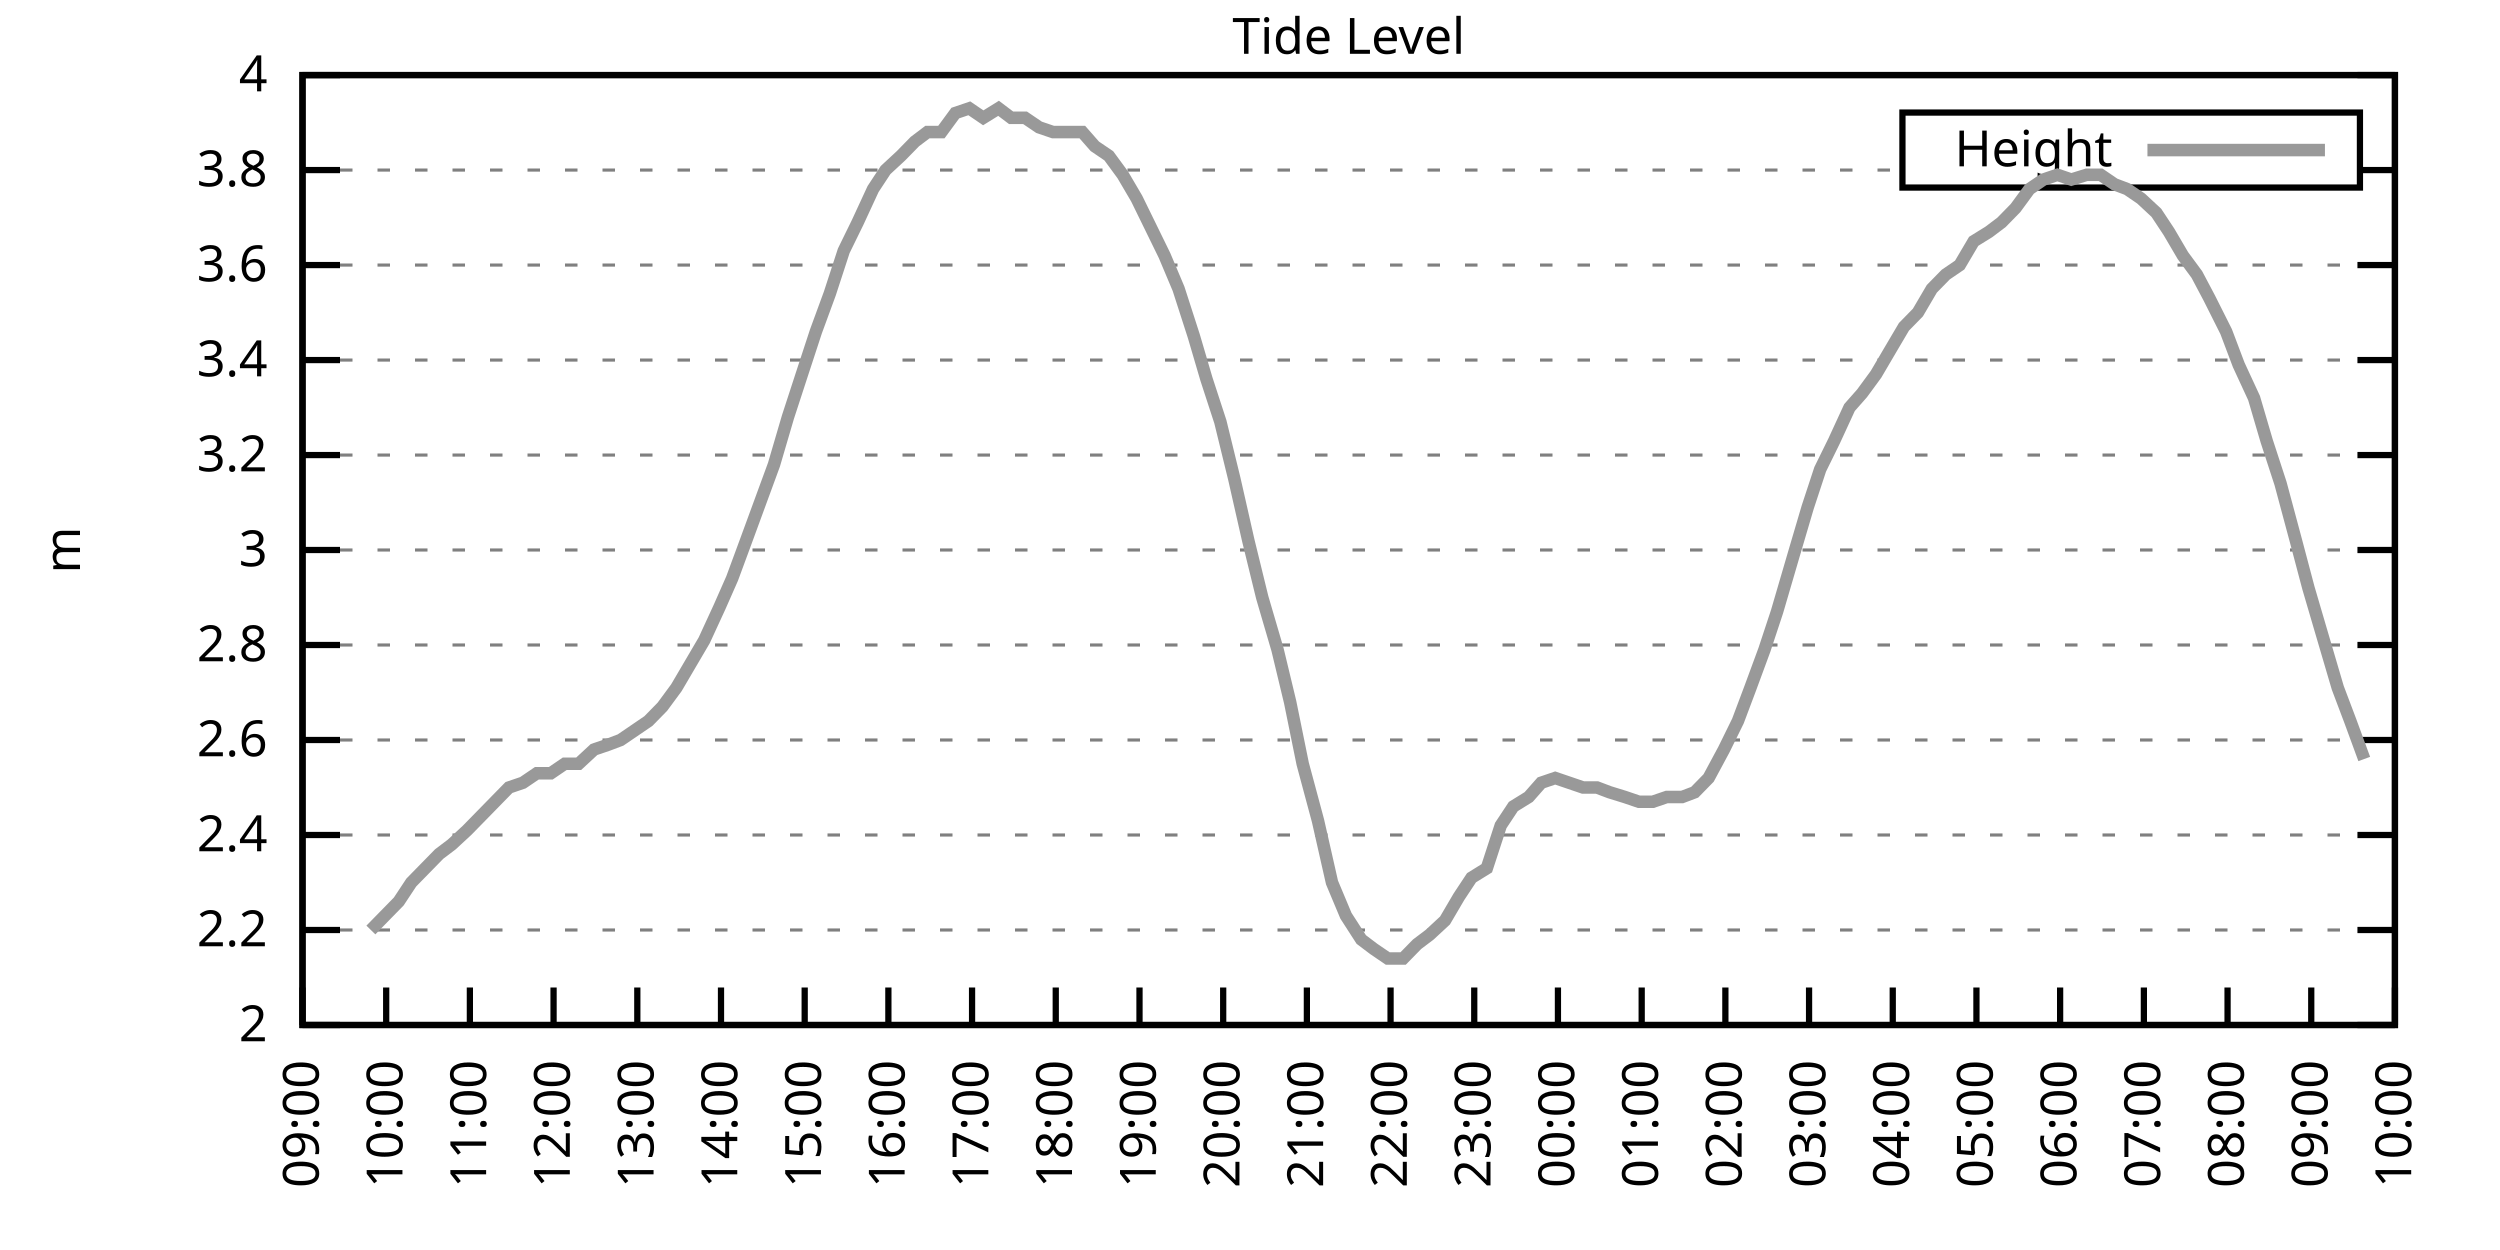
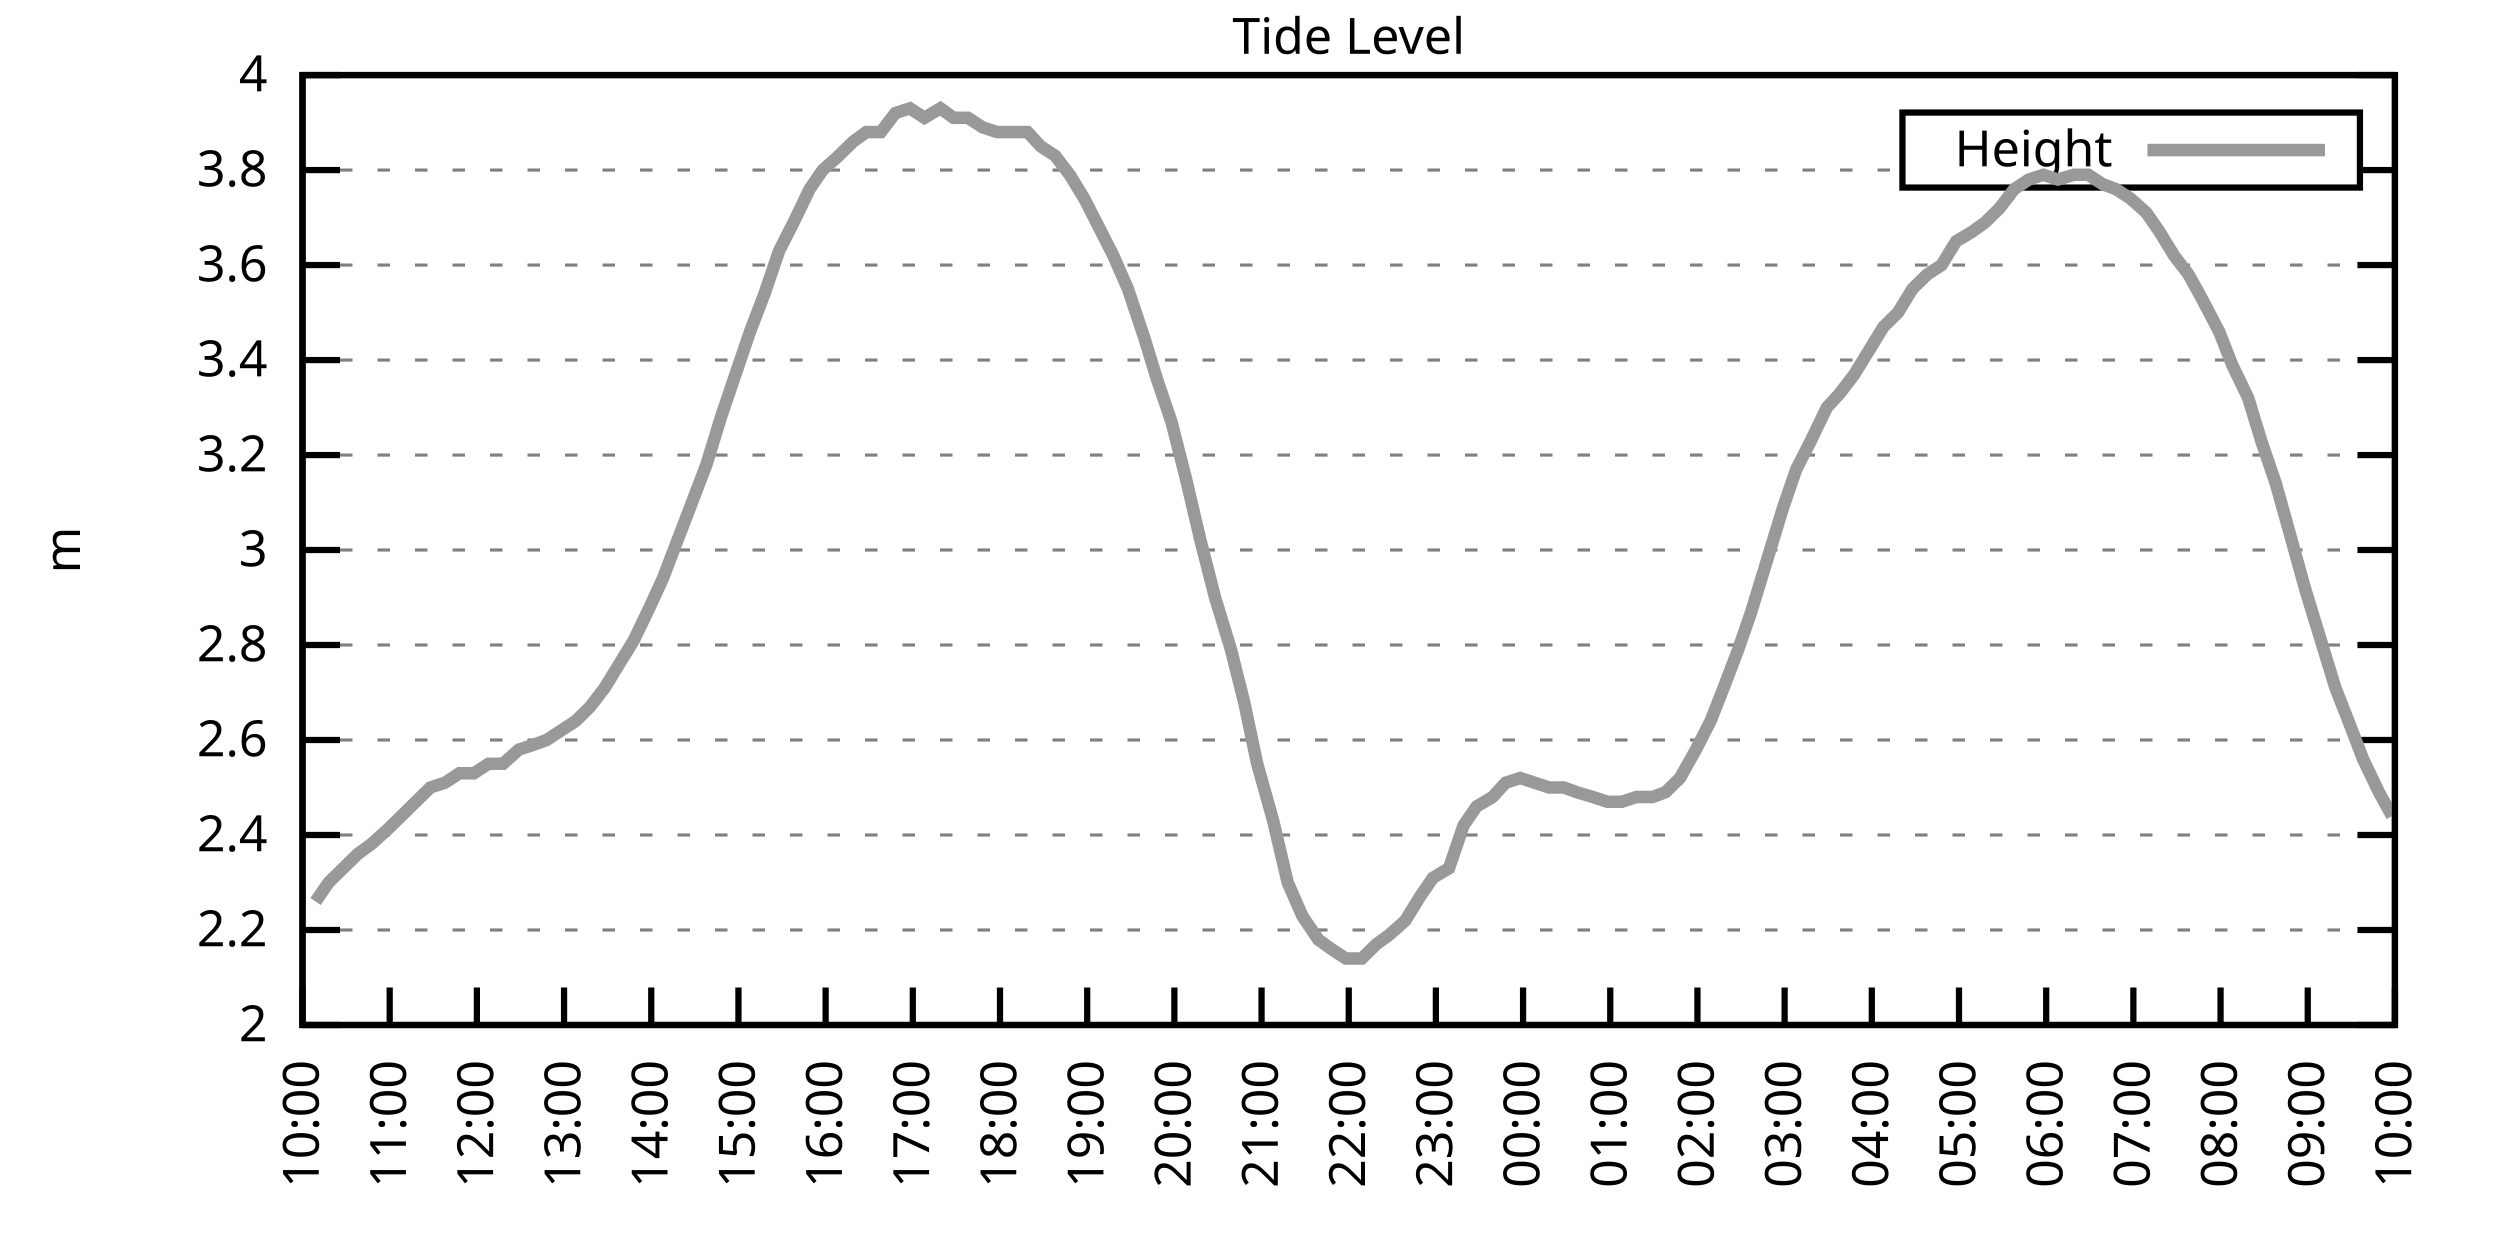
<svg xmlns="http://www.w3.org/2000/svg" xmlns:xlink="http://www.w3.org/1999/xlink" width="400" height="200" viewBox="0 0 400 200">
  <g id="gnuplot_canvas">
    <rect x="0" y="0" width="400" height="200" fill="none" />
    <defs>
      <circle id="gpDot" r="0.5" stroke-width="0.5" stroke="currentColor" />
      <path id="gpPt0" stroke-width="0.333" stroke="currentColor" d="M-1,0 h2 M0,-1 v2" />
      <path id="gpPt1" stroke-width="0.333" stroke="currentColor" d="M-1,-1 L1,1 M1,-1 L-1,1" />
      <path id="gpPt2" stroke-width="0.333" stroke="currentColor" d="M-1,0 L1,0 M0,-1 L0,1 M-1,-1 L1,1 M-1,1 L1,-1" />
      <rect id="gpPt3" stroke-width="0.333" stroke="currentColor" x="-1" y="-1" width="2" height="2" />
      <rect id="gpPt4" stroke-width="0.333" stroke="currentColor" fill="currentColor" x="-1" y="-1" width="2" height="2" />
      <circle id="gpPt5" stroke-width="0.333" stroke="currentColor" cx="0" cy="0" r="1" />
      <use xlink:href="#gpPt5" id="gpPt6" fill="currentColor" stroke="none" />
      <path id="gpPt7" stroke-width="0.333" stroke="currentColor" d="M0,-1.33 L-1.33,0.67 L1.33,0.67 z" />
      <use xlink:href="#gpPt7" id="gpPt8" fill="currentColor" stroke="none" />
      <use xlink:href="#gpPt7" id="gpPt9" stroke="currentColor" transform="rotate(180)" />
      <use xlink:href="#gpPt9" id="gpPt10" fill="currentColor" stroke="none" />
      <use xlink:href="#gpPt3" id="gpPt11" stroke="currentColor" transform="rotate(45)" />
      <use xlink:href="#gpPt11" id="gpPt12" fill="currentColor" stroke="none" />
      <path id="gpPt13" stroke-width="0.333" stroke="currentColor" d="M0,1.330 L1.265,0.411 L0.782,-1.067 L-0.782,-1.076 L-1.265,0.411 z" />
      <use xlink:href="#gpPt13" id="gpPt14" fill="currentColor" stroke="none" />
      <filter id="textbox" filterUnits="objectBoundingBox" x="0" y="0" height="1" width="1">
        <feFlood flood-color="white" flood-opacity="1" result="bgnd" />
        <feComposite in="SourceGraphic" in2="bgnd" operator="atop" />
      </filter>
      <filter id="greybox" filterUnits="objectBoundingBox" x="0" y="0" height="1" width="1">
        <feFlood flood-color="lightgrey" flood-opacity="1" result="grey" />
        <feComposite in="SourceGraphic" in2="grey" operator="atop" />
      </filter>
    </defs>
    <g fill="none" color="white" stroke="currentColor" stroke-width="1.00" stroke-linecap="butt" stroke-linejoin="miter">
</g>
    <g fill="none" color="black" stroke="currentColor" stroke-width="1.00" stroke-linecap="butt" stroke-linejoin="miter">
      <g stroke="none" shape-rendering="crispEdges">
        <polygon fill="rgb(255, 255, 255)" points="48.40,164.00 383.18,164.00 383.18,12.02 48.40,12.02 " />
      </g>
    </g>
    <g fill="none" color="black" stroke="currentColor" stroke-width="1.00" stroke-linecap="butt" stroke-linejoin="miter">
</g>
    <g fill="none" color="black" stroke="black" stroke-width="0.50" stroke-linecap="butt" stroke-linejoin="miter">
</g>
    <g fill="none" color="gray" stroke="currentColor" stroke-width="0.50" stroke-linecap="butt" stroke-linejoin="miter">
      <path stroke="gray" stroke-dasharray="2,4" class="gridline" d="M48.40,164.00 L383.19,164.00  " />
    </g>
    <g fill="none" color="gray" stroke="gray" stroke-width="1.00" stroke-linecap="butt" stroke-linejoin="miter">
</g>
    <g fill="none" color="black" stroke="currentColor" stroke-width="1.00" stroke-linecap="butt" stroke-linejoin="miter">
      <path stroke="black" d="M48.40,164.00 L54.40,164.00 M383.19,164.00 L377.19,164.00  " />
      <g transform="translate(42.80,166.60)" stroke="none" fill="black" font-family="Sans" font-size="8.00" text-anchor="end">
        <text>
          <tspan font-family="Sans"> 2</tspan>
        </text>
      </g>
    </g>
    <g fill="none" color="black" stroke="currentColor" stroke-width="1.00" stroke-linecap="butt" stroke-linejoin="miter">
</g>
    <g fill="none" color="black" stroke="black" stroke-width="0.50" stroke-linecap="butt" stroke-linejoin="miter">
</g>
    <g fill="none" color="gray" stroke="currentColor" stroke-width="0.50" stroke-linecap="butt" stroke-linejoin="miter">
      <path stroke="gray" stroke-dasharray="2,4" class="gridline" d="M48.40,148.80 L383.19,148.80  " />
    </g>
    <g fill="none" color="gray" stroke="gray" stroke-width="1.00" stroke-linecap="butt" stroke-linejoin="miter">
</g>
    <g fill="none" color="black" stroke="currentColor" stroke-width="1.00" stroke-linecap="butt" stroke-linejoin="miter">
      <path stroke="black" d="M48.40,148.80 L54.40,148.80 M383.19,148.80 L377.19,148.80  " />
      <g transform="translate(42.80,151.40)" stroke="none" fill="black" font-family="Sans" font-size="8.00" text-anchor="end">
        <text>
          <tspan font-family="Sans"> 2.2</tspan>
        </text>
      </g>
    </g>
    <g fill="none" color="black" stroke="currentColor" stroke-width="1.00" stroke-linecap="butt" stroke-linejoin="miter">
</g>
    <g fill="none" color="black" stroke="black" stroke-width="0.50" stroke-linecap="butt" stroke-linejoin="miter">
</g>
    <g fill="none" color="gray" stroke="currentColor" stroke-width="0.50" stroke-linecap="butt" stroke-linejoin="miter">
      <path stroke="gray" stroke-dasharray="2,4" class="gridline" d="M48.40,133.60 L383.19,133.60  " />
    </g>
    <g fill="none" color="gray" stroke="gray" stroke-width="1.00" stroke-linecap="butt" stroke-linejoin="miter">
</g>
    <g fill="none" color="black" stroke="currentColor" stroke-width="1.00" stroke-linecap="butt" stroke-linejoin="miter">
      <path stroke="black" d="M48.40,133.60 L54.40,133.60 M383.19,133.60 L377.19,133.60  " />
      <g transform="translate(42.80,136.20)" stroke="none" fill="black" font-family="Sans" font-size="8.00" text-anchor="end">
        <text>
          <tspan font-family="Sans"> 2.4</tspan>
        </text>
      </g>
    </g>
    <g fill="none" color="black" stroke="currentColor" stroke-width="1.00" stroke-linecap="butt" stroke-linejoin="miter">
</g>
    <g fill="none" color="black" stroke="black" stroke-width="0.50" stroke-linecap="butt" stroke-linejoin="miter">
</g>
    <g fill="none" color="gray" stroke="currentColor" stroke-width="0.50" stroke-linecap="butt" stroke-linejoin="miter">
      <path stroke="gray" stroke-dasharray="2,4" class="gridline" d="M48.40,118.40 L383.19,118.40  " />
    </g>
    <g fill="none" color="gray" stroke="gray" stroke-width="1.00" stroke-linecap="butt" stroke-linejoin="miter">
</g>
    <g fill="none" color="black" stroke="currentColor" stroke-width="1.00" stroke-linecap="butt" stroke-linejoin="miter">
      <path stroke="black" d="M48.40,118.40 L54.40,118.40 M383.19,118.40 L377.19,118.40  " />
      <g transform="translate(42.80,121.00)" stroke="none" fill="black" font-family="Sans" font-size="8.00" text-anchor="end">
        <text>
          <tspan font-family="Sans"> 2.6</tspan>
        </text>
      </g>
    </g>
    <g fill="none" color="black" stroke="currentColor" stroke-width="1.00" stroke-linecap="butt" stroke-linejoin="miter">
</g>
    <g fill="none" color="black" stroke="black" stroke-width="0.50" stroke-linecap="butt" stroke-linejoin="miter">
</g>
    <g fill="none" color="gray" stroke="currentColor" stroke-width="0.50" stroke-linecap="butt" stroke-linejoin="miter">
      <path stroke="gray" stroke-dasharray="2,4" class="gridline" d="M48.40,103.20 L383.19,103.20  " />
    </g>
    <g fill="none" color="gray" stroke="gray" stroke-width="1.00" stroke-linecap="butt" stroke-linejoin="miter">
</g>
    <g fill="none" color="black" stroke="currentColor" stroke-width="1.00" stroke-linecap="butt" stroke-linejoin="miter">
      <path stroke="black" d="M48.40,103.20 L54.40,103.20 M383.19,103.20 L377.19,103.20  " />
      <g transform="translate(42.80,105.80)" stroke="none" fill="black" font-family="Sans" font-size="8.00" text-anchor="end">
        <text>
          <tspan font-family="Sans"> 2.8</tspan>
        </text>
      </g>
    </g>
    <g fill="none" color="black" stroke="currentColor" stroke-width="1.00" stroke-linecap="butt" stroke-linejoin="miter">
</g>
    <g fill="none" color="black" stroke="black" stroke-width="0.50" stroke-linecap="butt" stroke-linejoin="miter">
</g>
    <g fill="none" color="gray" stroke="currentColor" stroke-width="0.50" stroke-linecap="butt" stroke-linejoin="miter">
      <path stroke="gray" stroke-dasharray="2,4" class="gridline" d="M48.40,88.00 L383.19,88.00  " />
    </g>
    <g fill="none" color="gray" stroke="gray" stroke-width="1.00" stroke-linecap="butt" stroke-linejoin="miter">
</g>
    <g fill="none" color="black" stroke="currentColor" stroke-width="1.00" stroke-linecap="butt" stroke-linejoin="miter">
      <path stroke="black" d="M48.40,88.00 L54.40,88.00 M383.19,88.00 L377.19,88.00  " />
      <g transform="translate(42.80,90.60)" stroke="none" fill="black" font-family="Sans" font-size="8.00" text-anchor="end">
        <text>
          <tspan font-family="Sans"> 3</tspan>
        </text>
      </g>
    </g>
    <g fill="none" color="black" stroke="currentColor" stroke-width="1.00" stroke-linecap="butt" stroke-linejoin="miter">
</g>
    <g fill="none" color="black" stroke="black" stroke-width="0.50" stroke-linecap="butt" stroke-linejoin="miter">
</g>
    <g fill="none" color="gray" stroke="currentColor" stroke-width="0.50" stroke-linecap="butt" stroke-linejoin="miter">
      <path stroke="gray" stroke-dasharray="2,4" class="gridline" d="M48.40,72.81 L383.19,72.81  " />
    </g>
    <g fill="none" color="gray" stroke="gray" stroke-width="1.00" stroke-linecap="butt" stroke-linejoin="miter">
</g>
    <g fill="none" color="black" stroke="currentColor" stroke-width="1.00" stroke-linecap="butt" stroke-linejoin="miter">
      <path stroke="black" d="M48.40,72.81 L54.40,72.81 M383.19,72.81 L377.19,72.81  " />
      <g transform="translate(42.80,75.41)" stroke="none" fill="black" font-family="Sans" font-size="8.00" text-anchor="end">
        <text>
          <tspan font-family="Sans"> 3.2</tspan>
        </text>
      </g>
    </g>
    <g fill="none" color="black" stroke="currentColor" stroke-width="1.00" stroke-linecap="butt" stroke-linejoin="miter">
</g>
    <g fill="none" color="black" stroke="black" stroke-width="0.50" stroke-linecap="butt" stroke-linejoin="miter">
</g>
    <g fill="none" color="gray" stroke="currentColor" stroke-width="0.50" stroke-linecap="butt" stroke-linejoin="miter">
      <path stroke="gray" stroke-dasharray="2,4" class="gridline" d="M48.40,57.61 L383.19,57.61  " />
    </g>
    <g fill="none" color="gray" stroke="gray" stroke-width="1.00" stroke-linecap="butt" stroke-linejoin="miter">
</g>
    <g fill="none" color="black" stroke="currentColor" stroke-width="1.00" stroke-linecap="butt" stroke-linejoin="miter">
      <path stroke="black" d="M48.40,57.61 L54.40,57.61 M383.19,57.61 L377.19,57.61  " />
      <g transform="translate(42.80,60.21)" stroke="none" fill="black" font-family="Sans" font-size="8.00" text-anchor="end">
        <text>
          <tspan font-family="Sans"> 3.4</tspan>
        </text>
      </g>
    </g>
    <g fill="none" color="black" stroke="currentColor" stroke-width="1.00" stroke-linecap="butt" stroke-linejoin="miter">
</g>
    <g fill="none" color="black" stroke="black" stroke-width="0.50" stroke-linecap="butt" stroke-linejoin="miter">
</g>
    <g fill="none" color="gray" stroke="currentColor" stroke-width="0.50" stroke-linecap="butt" stroke-linejoin="miter">
      <path stroke="gray" stroke-dasharray="2,4" class="gridline" d="M48.40,42.41 L383.19,42.41  " />
    </g>
    <g fill="none" color="gray" stroke="gray" stroke-width="1.00" stroke-linecap="butt" stroke-linejoin="miter">
</g>
    <g fill="none" color="black" stroke="currentColor" stroke-width="1.00" stroke-linecap="butt" stroke-linejoin="miter">
      <path stroke="black" d="M48.40,42.41 L54.40,42.41 M383.19,42.41 L377.19,42.41  " />
      <g transform="translate(42.80,45.01)" stroke="none" fill="black" font-family="Sans" font-size="8.00" text-anchor="end">
        <text>
          <tspan font-family="Sans"> 3.6</tspan>
        </text>
      </g>
    </g>
    <g fill="none" color="black" stroke="currentColor" stroke-width="1.00" stroke-linecap="butt" stroke-linejoin="miter">
</g>
    <g fill="none" color="black" stroke="black" stroke-width="0.50" stroke-linecap="butt" stroke-linejoin="miter">
</g>
    <g fill="none" color="gray" stroke="currentColor" stroke-width="0.50" stroke-linecap="butt" stroke-linejoin="miter">
      <path stroke="gray" stroke-dasharray="2,4" class="gridline" d="M48.40,27.21 L304.39,27.21 M377.59,27.21 L383.19,27.21  " />
    </g>
    <g fill="none" color="gray" stroke="gray" stroke-width="1.00" stroke-linecap="butt" stroke-linejoin="miter">
</g>
    <g fill="none" color="black" stroke="currentColor" stroke-width="1.00" stroke-linecap="butt" stroke-linejoin="miter">
      <path stroke="black" d="M48.40,27.21 L54.40,27.21 M383.19,27.21 L377.19,27.21  " />
      <g transform="translate(42.80,29.81)" stroke="none" fill="black" font-family="Sans" font-size="8.00" text-anchor="end">
        <text>
          <tspan font-family="Sans"> 3.8</tspan>
        </text>
      </g>
    </g>
    <g fill="none" color="black" stroke="currentColor" stroke-width="1.00" stroke-linecap="butt" stroke-linejoin="miter">
</g>
    <g fill="none" color="black" stroke="black" stroke-width="0.50" stroke-linecap="butt" stroke-linejoin="miter">
</g>
    <g fill="none" color="gray" stroke="currentColor" stroke-width="0.50" stroke-linecap="butt" stroke-linejoin="miter">
      <path stroke="gray" stroke-dasharray="2,4" class="gridline" d="M48.40,12.01 L383.19,12.01  " />
    </g>
    <g fill="none" color="gray" stroke="gray" stroke-width="1.00" stroke-linecap="butt" stroke-linejoin="miter">
</g>
    <g fill="none" color="black" stroke="currentColor" stroke-width="1.00" stroke-linecap="butt" stroke-linejoin="miter">
      <path stroke="black" d="M48.40,12.01 L54.40,12.01 M383.19,12.01 L377.19,12.01  " />
      <g transform="translate(42.80,14.61)" stroke="none" fill="black" font-family="Sans" font-size="8.00" text-anchor="end">
        <text>
          <tspan font-family="Sans"> 4</tspan>
        </text>
      </g>
    </g>
    <g fill="none" color="black" stroke="currentColor" stroke-width="1.00" stroke-linecap="butt" stroke-linejoin="miter">
      <path stroke="black" d="M48.40,164.00 L48.40,158.00  " />
      <g transform="translate(51.00,169.60) rotate(270.00)" stroke="none" fill="black" font-family="Sans" font-size="8.00" text-anchor="end">
        <text>
-           <tspan font-family="Sans">09:00</tspan>
-         </text>
-       </g>
-     </g>
-     <g fill="none" color="black" stroke="currentColor" stroke-width="1.00" stroke-linecap="butt" stroke-linejoin="miter">
-       <path stroke="black" d="M61.79,164.00 L61.79,158.00  " />
-       <g transform="translate(64.39,169.60) rotate(270.00)" stroke="none" fill="black" font-family="Sans" font-size="8.00" text-anchor="end">
-         <text>
          <tspan font-family="Sans">10:00</tspan>
        </text>
      </g>
    </g>
    <g fill="none" color="black" stroke="currentColor" stroke-width="1.00" stroke-linecap="butt" stroke-linejoin="miter">
-       <path stroke="black" d="M75.18,164.00 L75.18,158.00  " />
-       <g transform="translate(77.78,169.60) rotate(270.00)" stroke="none" fill="black" font-family="Sans" font-size="8.00" text-anchor="end">
+       <path stroke="black" d="M62.35,164.00 L62.35,158.00  " />
+       <g transform="translate(64.95,169.60) rotate(270.00)" stroke="none" fill="black" font-family="Sans" font-size="8.00" text-anchor="end">
        <text>
          <tspan font-family="Sans">11:00</tspan>
        </text>
      </g>
    </g>
    <g fill="none" color="black" stroke="currentColor" stroke-width="1.00" stroke-linecap="butt" stroke-linejoin="miter">
-       <path stroke="black" d="M88.57,164.00 L88.57,158.00  " />
-       <g transform="translate(91.17,169.60) rotate(270.00)" stroke="none" fill="black" font-family="Sans" font-size="8.00" text-anchor="end">
+       <path stroke="black" d="M76.30,164.00 L76.30,158.00  " />
+       <g transform="translate(78.90,169.60) rotate(270.00)" stroke="none" fill="black" font-family="Sans" font-size="8.00" text-anchor="end">
        <text>
          <tspan font-family="Sans">12:00</tspan>
        </text>
      </g>
    </g>
    <g fill="none" color="black" stroke="currentColor" stroke-width="1.00" stroke-linecap="butt" stroke-linejoin="miter">
-       <path stroke="black" d="M101.97,164.00 L101.97,158.00  " />
-       <g transform="translate(104.57,169.60) rotate(270.00)" stroke="none" fill="black" font-family="Sans" font-size="8.00" text-anchor="end">
+       <path stroke="black" d="M90.25,164.00 L90.25,158.00  " />
+       <g transform="translate(92.85,169.60) rotate(270.00)" stroke="none" fill="black" font-family="Sans" font-size="8.00" text-anchor="end">
        <text>
          <tspan font-family="Sans">13:00</tspan>
        </text>
      </g>
    </g>
    <g fill="none" color="black" stroke="currentColor" stroke-width="1.00" stroke-linecap="butt" stroke-linejoin="miter">
-       <path stroke="black" d="M115.36,164.00 L115.36,158.00  " />
-       <g transform="translate(117.96,169.60) rotate(270.00)" stroke="none" fill="black" font-family="Sans" font-size="8.00" text-anchor="end">
+       <path stroke="black" d="M104.20,164.00 L104.20,158.00  " />
+       <g transform="translate(106.80,169.60) rotate(270.00)" stroke="none" fill="black" font-family="Sans" font-size="8.00" text-anchor="end">
        <text>
          <tspan font-family="Sans">14:00</tspan>
        </text>
      </g>
    </g>
    <g fill="none" color="black" stroke="currentColor" stroke-width="1.00" stroke-linecap="butt" stroke-linejoin="miter">
-       <path stroke="black" d="M128.75,164.00 L128.75,158.00  " />
-       <g transform="translate(131.35,169.60) rotate(270.00)" stroke="none" fill="black" font-family="Sans" font-size="8.00" text-anchor="end">
+       <path stroke="black" d="M118.15,164.00 L118.15,158.00  " />
+       <g transform="translate(120.75,169.60) rotate(270.00)" stroke="none" fill="black" font-family="Sans" font-size="8.00" text-anchor="end">
        <text>
          <tspan font-family="Sans">15:00</tspan>
        </text>
      </g>
    </g>
    <g fill="none" color="black" stroke="currentColor" stroke-width="1.00" stroke-linecap="butt" stroke-linejoin="miter">
-       <path stroke="black" d="M142.14,164.00 L142.14,158.00  " />
-       <g transform="translate(144.74,169.60) rotate(270.00)" stroke="none" fill="black" font-family="Sans" font-size="8.00" text-anchor="end">
+       <path stroke="black" d="M132.10,164.00 L132.10,158.00  " />
+       <g transform="translate(134.70,169.60) rotate(270.00)" stroke="none" fill="black" font-family="Sans" font-size="8.00" text-anchor="end">
        <text>
          <tspan font-family="Sans">16:00</tspan>
        </text>
      </g>
    </g>
    <g fill="none" color="black" stroke="currentColor" stroke-width="1.00" stroke-linecap="butt" stroke-linejoin="miter">
-       <path stroke="black" d="M155.53,164.00 L155.53,158.00  " />
-       <g transform="translate(158.13,169.60) rotate(270.00)" stroke="none" fill="black" font-family="Sans" font-size="8.00" text-anchor="end">
+       <path stroke="black" d="M146.05,164.00 L146.05,158.00  " />
+       <g transform="translate(148.65,169.60) rotate(270.00)" stroke="none" fill="black" font-family="Sans" font-size="8.00" text-anchor="end">
        <text>
          <tspan font-family="Sans">17:00</tspan>
        </text>
      </g>
    </g>
    <g fill="none" color="black" stroke="currentColor" stroke-width="1.00" stroke-linecap="butt" stroke-linejoin="miter">
-       <path stroke="black" d="M168.92,164.00 L168.92,158.00  " />
-       <g transform="translate(171.52,169.60) rotate(270.00)" stroke="none" fill="black" font-family="Sans" font-size="8.00" text-anchor="end">
+       <path stroke="black" d="M160.00,164.00 L160.00,158.00  " />
+       <g transform="translate(162.60,169.60) rotate(270.00)" stroke="none" fill="black" font-family="Sans" font-size="8.00" text-anchor="end">
        <text>
          <tspan font-family="Sans">18:00</tspan>
        </text>
      </g>
    </g>
    <g fill="none" color="black" stroke="currentColor" stroke-width="1.00" stroke-linecap="butt" stroke-linejoin="miter">
-       <path stroke="black" d="M182.32,164.00 L182.32,158.00  " />
-       <g transform="translate(184.92,169.60) rotate(270.00)" stroke="none" fill="black" font-family="Sans" font-size="8.00" text-anchor="end">
+       <path stroke="black" d="M173.95,164.00 L173.95,158.00  " />
+       <g transform="translate(176.55,169.60) rotate(270.00)" stroke="none" fill="black" font-family="Sans" font-size="8.00" text-anchor="end">
        <text>
          <tspan font-family="Sans">19:00</tspan>
        </text>
      </g>
    </g>
    <g fill="none" color="black" stroke="currentColor" stroke-width="1.00" stroke-linecap="butt" stroke-linejoin="miter">
-       <path stroke="black" d="M195.71,164.00 L195.71,158.00  " />
-       <g transform="translate(198.31,169.60) rotate(270.00)" stroke="none" fill="black" font-family="Sans" font-size="8.00" text-anchor="end">
+       <path stroke="black" d="M187.90,164.00 L187.90,158.00  " />
+       <g transform="translate(190.50,169.60) rotate(270.00)" stroke="none" fill="black" font-family="Sans" font-size="8.00" text-anchor="end">
        <text>
          <tspan font-family="Sans">20:00</tspan>
        </text>
      </g>
    </g>
    <g fill="none" color="black" stroke="currentColor" stroke-width="1.00" stroke-linecap="butt" stroke-linejoin="miter">
-       <path stroke="black" d="M209.10,164.00 L209.10,158.00  " />
-       <g transform="translate(211.70,169.60) rotate(270.00)" stroke="none" fill="black" font-family="Sans" font-size="8.00" text-anchor="end">
+       <path stroke="black" d="M201.85,164.00 L201.85,158.00  " />
+       <g transform="translate(204.45,169.60) rotate(270.00)" stroke="none" fill="black" font-family="Sans" font-size="8.00" text-anchor="end">
        <text>
          <tspan font-family="Sans">21:00</tspan>
        </text>
      </g>
    </g>
    <g fill="none" color="black" stroke="currentColor" stroke-width="1.00" stroke-linecap="butt" stroke-linejoin="miter">
-       <path stroke="black" d="M222.49,164.00 L222.49,158.00  " />
-       <g transform="translate(225.09,169.60) rotate(270.00)" stroke="none" fill="black" font-family="Sans" font-size="8.00" text-anchor="end">
+       <path stroke="black" d="M215.80,164.00 L215.80,158.00  " />
+       <g transform="translate(218.40,169.60) rotate(270.00)" stroke="none" fill="black" font-family="Sans" font-size="8.00" text-anchor="end">
        <text>
          <tspan font-family="Sans">22:00</tspan>
        </text>
      </g>
    </g>
    <g fill="none" color="black" stroke="currentColor" stroke-width="1.00" stroke-linecap="butt" stroke-linejoin="miter">
-       <path stroke="black" d="M235.88,164.00 L235.88,158.00  " />
-       <g transform="translate(238.48,169.60) rotate(270.00)" stroke="none" fill="black" font-family="Sans" font-size="8.00" text-anchor="end">
+       <path stroke="black" d="M229.74,164.00 L229.74,158.00  " />
+       <g transform="translate(232.34,169.60) rotate(270.00)" stroke="none" fill="black" font-family="Sans" font-size="8.00" text-anchor="end">
        <text>
          <tspan font-family="Sans">23:00</tspan>
        </text>
      </g>
    </g>
    <g fill="none" color="black" stroke="currentColor" stroke-width="1.00" stroke-linecap="butt" stroke-linejoin="miter">
-       <path stroke="black" d="M249.27,164.00 L249.27,158.00  " />
-       <g transform="translate(251.87,169.60) rotate(270.00)" stroke="none" fill="black" font-family="Sans" font-size="8.00" text-anchor="end">
+       <path stroke="black" d="M243.69,164.00 L243.69,158.00  " />
+       <g transform="translate(246.29,169.60) rotate(270.00)" stroke="none" fill="black" font-family="Sans" font-size="8.00" text-anchor="end">
        <text>
          <tspan font-family="Sans">00:00</tspan>
        </text>
      </g>
    </g>
    <g fill="none" color="black" stroke="currentColor" stroke-width="1.00" stroke-linecap="butt" stroke-linejoin="miter">
-       <path stroke="black" d="M262.67,164.00 L262.67,158.00  " />
-       <g transform="translate(265.27,169.60) rotate(270.00)" stroke="none" fill="black" font-family="Sans" font-size="8.00" text-anchor="end">
+       <path stroke="black" d="M257.64,164.00 L257.64,158.00  " />
+       <g transform="translate(260.24,169.60) rotate(270.00)" stroke="none" fill="black" font-family="Sans" font-size="8.00" text-anchor="end">
        <text>
          <tspan font-family="Sans">01:00</tspan>
        </text>
      </g>
    </g>
    <g fill="none" color="black" stroke="currentColor" stroke-width="1.00" stroke-linecap="butt" stroke-linejoin="miter">
-       <path stroke="black" d="M276.06,164.00 L276.06,158.00  " />
-       <g transform="translate(278.66,169.60) rotate(270.00)" stroke="none" fill="black" font-family="Sans" font-size="8.00" text-anchor="end">
+       <path stroke="black" d="M271.59,164.00 L271.59,158.00  " />
+       <g transform="translate(274.19,169.60) rotate(270.00)" stroke="none" fill="black" font-family="Sans" font-size="8.00" text-anchor="end">
        <text>
          <tspan font-family="Sans">02:00</tspan>
        </text>
      </g>
    </g>
    <g fill="none" color="black" stroke="currentColor" stroke-width="1.00" stroke-linecap="butt" stroke-linejoin="miter">
-       <path stroke="black" d="M289.45,164.00 L289.45,158.00  " />
-       <g transform="translate(292.05,169.60) rotate(270.00)" stroke="none" fill="black" font-family="Sans" font-size="8.00" text-anchor="end">
+       <path stroke="black" d="M285.54,164.00 L285.54,158.00  " />
+       <g transform="translate(288.14,169.60) rotate(270.00)" stroke="none" fill="black" font-family="Sans" font-size="8.00" text-anchor="end">
        <text>
          <tspan font-family="Sans">03:00</tspan>
        </text>
      </g>
    </g>
    <g fill="none" color="black" stroke="currentColor" stroke-width="1.00" stroke-linecap="butt" stroke-linejoin="miter">
-       <path stroke="black" d="M302.84,164.00 L302.84,158.00  " />
-       <g transform="translate(305.44,169.60) rotate(270.00)" stroke="none" fill="black" font-family="Sans" font-size="8.00" text-anchor="end">
+       <path stroke="black" d="M299.49,164.00 L299.49,158.00  " />
+       <g transform="translate(302.09,169.60) rotate(270.00)" stroke="none" fill="black" font-family="Sans" font-size="8.00" text-anchor="end">
        <text>
          <tspan font-family="Sans">04:00</tspan>
        </text>
      </g>
    </g>
    <g fill="none" color="black" stroke="currentColor" stroke-width="1.00" stroke-linecap="butt" stroke-linejoin="miter">
-       <path stroke="black" d="M316.23,164.00 L316.23,158.00  " />
-       <g transform="translate(318.83,169.60) rotate(270.00)" stroke="none" fill="black" font-family="Sans" font-size="8.00" text-anchor="end">
+       <path stroke="black" d="M313.44,164.00 L313.44,158.00  " />
+       <g transform="translate(316.04,169.60) rotate(270.00)" stroke="none" fill="black" font-family="Sans" font-size="8.00" text-anchor="end">
        <text>
          <tspan font-family="Sans">05:00</tspan>
        </text>
      </g>
    </g>
    <g fill="none" color="black" stroke="currentColor" stroke-width="1.00" stroke-linecap="butt" stroke-linejoin="miter">
-       <path stroke="black" d="M329.62,164.00 L329.62,158.00  " />
-       <g transform="translate(332.22,169.60) rotate(270.00)" stroke="none" fill="black" font-family="Sans" font-size="8.00" text-anchor="end">
+       <path stroke="black" d="M327.39,164.00 L327.39,158.00  " />
+       <g transform="translate(329.99,169.60) rotate(270.00)" stroke="none" fill="black" font-family="Sans" font-size="8.00" text-anchor="end">
        <text>
          <tspan font-family="Sans">06:00</tspan>
        </text>
      </g>
    </g>
    <g fill="none" color="black" stroke="currentColor" stroke-width="1.00" stroke-linecap="butt" stroke-linejoin="miter">
-       <path stroke="black" d="M343.02,164.00 L343.02,158.00  " />
-       <g transform="translate(345.62,169.60) rotate(270.00)" stroke="none" fill="black" font-family="Sans" font-size="8.00" text-anchor="end">
+       <path stroke="black" d="M341.34,164.00 L341.34,158.00  " />
+       <g transform="translate(343.94,169.60) rotate(270.00)" stroke="none" fill="black" font-family="Sans" font-size="8.00" text-anchor="end">
        <text>
          <tspan font-family="Sans">07:00</tspan>
        </text>
      </g>
    </g>
    <g fill="none" color="black" stroke="currentColor" stroke-width="1.00" stroke-linecap="butt" stroke-linejoin="miter">
-       <path stroke="black" d="M356.41,164.00 L356.41,158.00  " />
-       <g transform="translate(359.01,169.60) rotate(270.00)" stroke="none" fill="black" font-family="Sans" font-size="8.00" text-anchor="end">
+       <path stroke="black" d="M355.29,164.00 L355.29,158.00  " />
+       <g transform="translate(357.89,169.60) rotate(270.00)" stroke="none" fill="black" font-family="Sans" font-size="8.00" text-anchor="end">
        <text>
          <tspan font-family="Sans">08:00</tspan>
        </text>
      </g>
    </g>
    <g fill="none" color="black" stroke="currentColor" stroke-width="1.00" stroke-linecap="butt" stroke-linejoin="miter">
-       <path stroke="black" d="M369.80,164.00 L369.80,158.00  " />
-       <g transform="translate(372.40,169.60) rotate(270.00)" stroke="none" fill="black" font-family="Sans" font-size="8.00" text-anchor="end">
+       <path stroke="black" d="M369.24,164.00 L369.24,158.00  " />
+       <g transform="translate(371.84,169.60) rotate(270.00)" stroke="none" fill="black" font-family="Sans" font-size="8.00" text-anchor="end">
        <text>
          <tspan font-family="Sans">09:00</tspan>
        </text>
      </g>
    </g>
    <g fill="none" color="black" stroke="currentColor" stroke-width="1.00" stroke-linecap="butt" stroke-linejoin="miter">
      <path stroke="black" d="M383.19,164.00 L383.19,158.00  " />
      <g transform="translate(385.79,169.60) rotate(270.00)" stroke="none" fill="black" font-family="Sans" font-size="8.00" text-anchor="end">
        <text>
          <tspan font-family="Sans">10:00</tspan>
        </text>
      </g>
    </g>
    <g fill="none" color="black" stroke="currentColor" stroke-width="1.00" stroke-linecap="butt" stroke-linejoin="miter">
</g>
    <g fill="none" color="black" stroke="currentColor" stroke-width="1.00" stroke-linecap="butt" stroke-linejoin="miter">
      <path stroke="black" d="M48.40,12.01 L48.40,164.00 L383.19,164.00 L383.19,12.01 L48.40,12.01 Z  " />
    </g>
    <g fill="none" color="black" stroke="currentColor" stroke-width="1.00" stroke-linecap="butt" stroke-linejoin="miter">
</g>
    <g fill="none" color="black" stroke="currentColor" stroke-width="1.00" stroke-linecap="butt" stroke-linejoin="miter">
      <path stroke="black" d="M304.39,30.01 L304.39,18.01 L377.59,18.01 L377.59,30.01 L304.39,30.01 Z  " />
    </g>
    <g id="Tide_level_plot_1">
      <g fill="none" color="white" stroke="black" stroke-width="2.00" stroke-linecap="butt" stroke-linejoin="miter">
</g>
      <g fill="none" color="black" stroke="currentColor" stroke-width="2.00" stroke-linecap="butt" stroke-linejoin="miter">
        <g transform="translate(337.99,26.61)" stroke="none" fill="black" font-family="Sans" font-size="8.00" text-anchor="end">
          <text>
            <tspan font-family="Sans">Height</tspan>
          </text>
        </g>
      </g>
      <g fill="none" color="black" stroke="currentColor" stroke-width="2.00" stroke-linecap="butt" stroke-linejoin="miter">
-         <path stroke="rgb(153, 153, 153)" d="M343.59,24.01 L371.99,24.01 M59.34,148.80 L61.57,146.52 L63.80,144.24 L65.81,141.20 L68.04,138.92 L70.27,136.64   L72.28,135.12 L74.74,132.84 L76.97,130.56 L79.20,128.28 L81.43,126.00 L83.66,125.24 L85.90,123.72 L88.13,123.72   L90.36,122.20 L92.59,122.20 L95.05,119.92 L97.28,119.16 L99.29,118.40 L101.52,116.88 L103.75,115.36 L105.98,113.08   L108.22,110.04 L110.45,106.24 L112.68,102.44 L115.13,97.12 L117.14,92.56 L119.38,86.49 L121.61,80.41 L123.84,74.33   L126.07,66.73 L128.30,59.89 L130.54,53.05 L132.77,46.97 L135.00,40.13 L137.23,35.57 L139.69,30.25 L141.69,27.21   L144.15,24.93 L146.38,22.65 L148.39,21.13 L150.62,21.13 L152.85,18.09 L155.09,17.33 L157.32,18.85 L159.77,17.33   L161.78,18.85 L164.01,18.85 L166.25,20.37 L168.48,21.13 L170.71,21.13 L173.17,21.13 L175.17,23.41 L177.41,24.93   L179.64,27.97 L181.87,31.77 L184.10,36.33 L186.33,40.89 L188.57,46.21 L191.02,53.81 L193.03,60.65 L195.26,67.49   L197.49,76.61 L199.73,86.49 L201.96,95.60 L204.41,103.96 L206.42,112.32 L208.43,122.20 L210.88,131.32 L213.12,141.20   L215.35,146.52 L217.80,150.32 L219.81,151.84 L222.04,153.36 L224.50,153.36 L226.73,151.08 L228.74,149.56 L231.20,147.28   L233.43,143.48 L235.44,140.44 L237.89,138.92 L240.12,132.08 L242.13,129.04 L244.59,127.52 L246.60,125.24 L248.83,124.48   L251.06,125.24 L253.29,126.00 L255.52,126.00 L257.53,126.76 L259.99,127.52 L262.22,128.28 L264.45,128.28 L266.68,127.52   L269.14,127.52 L271.15,126.76 L273.38,124.48 L275.83,119.92 L278.07,115.36 L280.07,110.04 L282.31,103.96 L284.32,97.88   L286.99,88.76 L289.23,81.17 L291.23,75.09 L293.47,70.53 L295.92,65.21 L297.93,62.93 L300.16,59.89 L302.39,56.09   L304.63,52.29 L306.86,50.01 L309.09,46.21 L311.32,43.93 L313.55,42.41 L315.79,38.61 L318.24,37.09 L320.25,35.57   L322.48,33.29 L324.71,30.25 L326.95,28.73 L329.18,27.97 L331.41,28.73 L333.86,27.97 L336.10,27.97 L338.33,29.49   L340.34,30.25 L342.57,31.77 L345.02,34.05 L347.03,37.09 L349.26,40.89 L351.50,43.93 L353.51,47.73 L356.18,53.05   L358.19,58.37 L360.65,63.69 L362.66,70.53 L364.89,77.37 L367.34,86.49 L369.35,94.08 L371.58,101.68 L374.04,110.04   L376.05,115.36 L378.28,121.44  " />
+         <path stroke="rgb(153, 153, 153)" d="M343.59,24.01 L371.99,24.01 M50.49,144.24 L52.58,141.20 L54.91,138.92 L57.23,136.64 L59.33,135.12 L61.88,132.84   L64.21,130.56 L66.53,128.28 L68.86,126.00 L71.18,125.24 L73.51,123.72 L75.83,123.72 L78.16,122.20 L80.48,122.20   L83.04,119.92 L85.37,119.16 L87.46,118.40 L89.78,116.88 L92.11,115.36 L94.43,113.08 L96.76,110.04 L99.08,106.24   L101.41,102.44 L103.97,97.12 L106.06,92.56 L108.38,86.49 L110.71,80.41 L113.03,74.33 L115.36,66.73 L117.68,59.89   L120.01,53.05 L122.33,46.97 L124.66,40.13 L126.98,35.57 L129.54,30.25 L131.63,27.21 L134.19,24.93 L136.51,22.65   L138.61,21.13 L140.93,21.13 L143.26,18.09 L145.58,17.33 L147.91,18.85 L150.46,17.33 L152.56,18.85 L154.88,18.85   L157.21,20.37 L159.53,21.13 L161.86,21.13 L164.41,21.13 L166.51,23.41 L168.83,24.93 L171.16,27.97 L173.48,31.77   L175.81,36.33 L178.13,40.89 L180.46,46.21 L183.01,53.81 L185.11,60.65 L187.43,67.49 L189.76,76.61 L192.08,86.49   L194.41,95.60 L196.96,103.96 L199.06,112.32 L201.15,122.20 L203.71,131.32 L206.03,141.20 L208.36,146.52 L210.91,150.32   L213.01,151.84 L215.33,153.36 L217.89,153.36 L220.21,151.08 L222.30,149.56 L224.86,147.28 L227.19,143.48 L229.28,140.44   L231.84,138.92 L234.16,132.08 L236.25,129.04 L238.81,127.52 L240.90,125.24 L243.23,124.48 L245.55,125.24 L247.88,126.00   L250.20,126.00 L252.30,126.76 L254.85,127.52 L257.18,128.28 L259.50,128.28 L261.83,127.52 L264.39,127.52 L266.48,126.76   L268.80,124.48 L271.36,119.92 L273.69,115.36 L275.78,110.04 L278.10,103.96 L280.20,97.88 L282.99,88.76 L285.31,81.17   L287.40,75.09 L289.73,70.53 L292.29,65.21 L294.38,62.93 L296.70,59.89 L299.03,56.09 L301.35,52.29 L303.68,50.01   L306.00,46.21 L308.33,43.93 L310.65,42.41 L312.98,38.61 L315.53,37.09 L317.63,35.57 L319.95,33.29 L322.28,30.25   L324.60,28.73 L326.93,27.97 L329.25,28.73 L331.81,27.97 L334.13,27.97 L336.46,29.49 L338.55,30.25 L340.88,31.77   L343.43,34.05 L345.53,37.09 L347.85,40.89 L350.18,43.93 L352.27,47.73 L355.06,53.05 L357.15,58.37 L359.71,63.69   L361.80,70.53 L364.13,77.37 L366.68,86.49 L368.78,94.08 L371.10,101.68 L373.66,110.04 L375.75,115.36 L378.08,121.44   L380.63,126.76 L382.73,130.56  " />
      </g>
    </g>
    <g fill="none" color="black" stroke="currentColor" stroke-width="2.00" stroke-linecap="butt" stroke-linejoin="miter">
</g>
    <g fill="none" color="black" stroke="black" stroke-width="1.00" stroke-linecap="butt" stroke-linejoin="miter">
</g>
    <g fill="none" color="black" stroke="currentColor" stroke-width="1.00" stroke-linecap="butt" stroke-linejoin="miter">
      <path stroke="black" d="M48.40,12.01 L48.40,164.00 L383.19,164.00 L383.19,12.01 L48.40,12.01 Z  " />
      <g transform="translate(12.80,88.01) rotate(270.00)" stroke="none" fill="black" font-family="Sans" font-size="8.00" text-anchor="middle">
        <text>
          <tspan font-family="Sans">m</tspan>
        </text>
      </g>
    </g>
    <g fill="none" color="black" stroke="currentColor" stroke-width="1.00" stroke-linecap="butt" stroke-linejoin="miter">
</g>
    <g fill="none" color="black" stroke="currentColor" stroke-width="1.00" stroke-linecap="butt" stroke-linejoin="miter">
      <g transform="translate(215.79,8.61)" stroke="none" fill="black" font-family="Sans" font-size="8.00" text-anchor="middle">
        <text>
          <tspan font-family="Sans">Tide Level</tspan>
        </text>
      </g>
    </g>
    <g fill="none" color="black" stroke="currentColor" stroke-width="1.00" stroke-linecap="butt" stroke-linejoin="miter">
</g>
  </g>
</svg>
